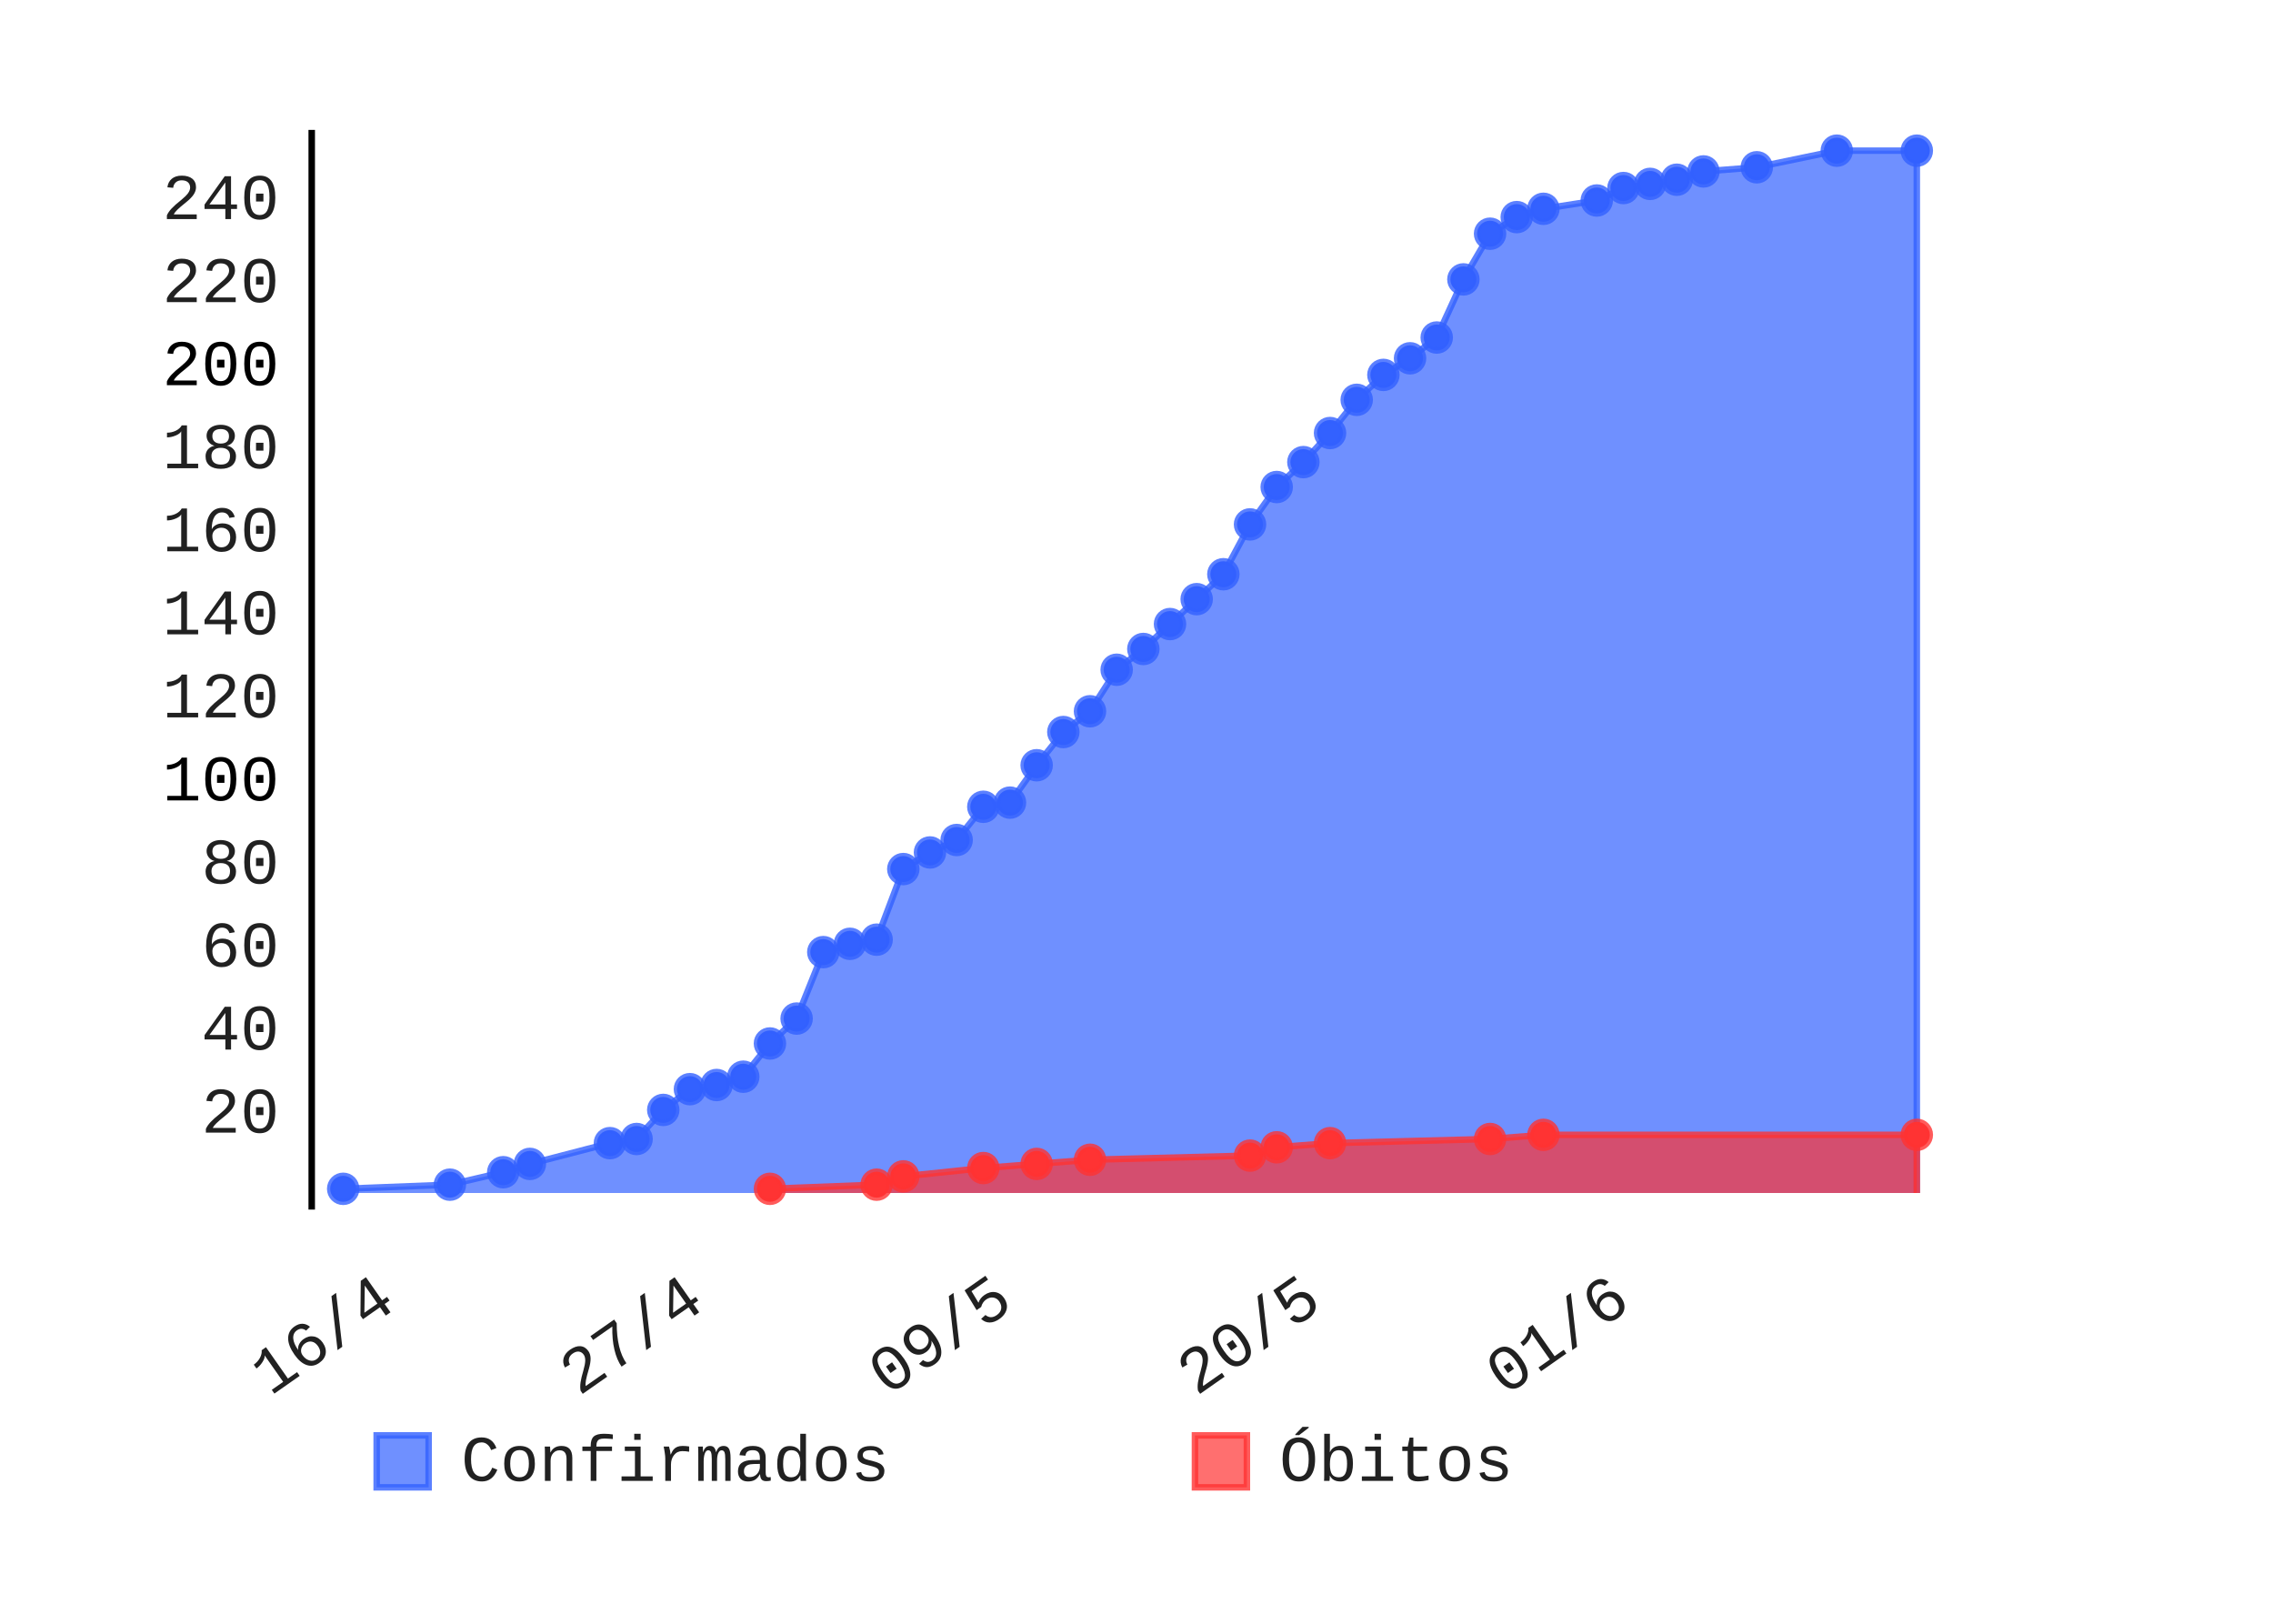
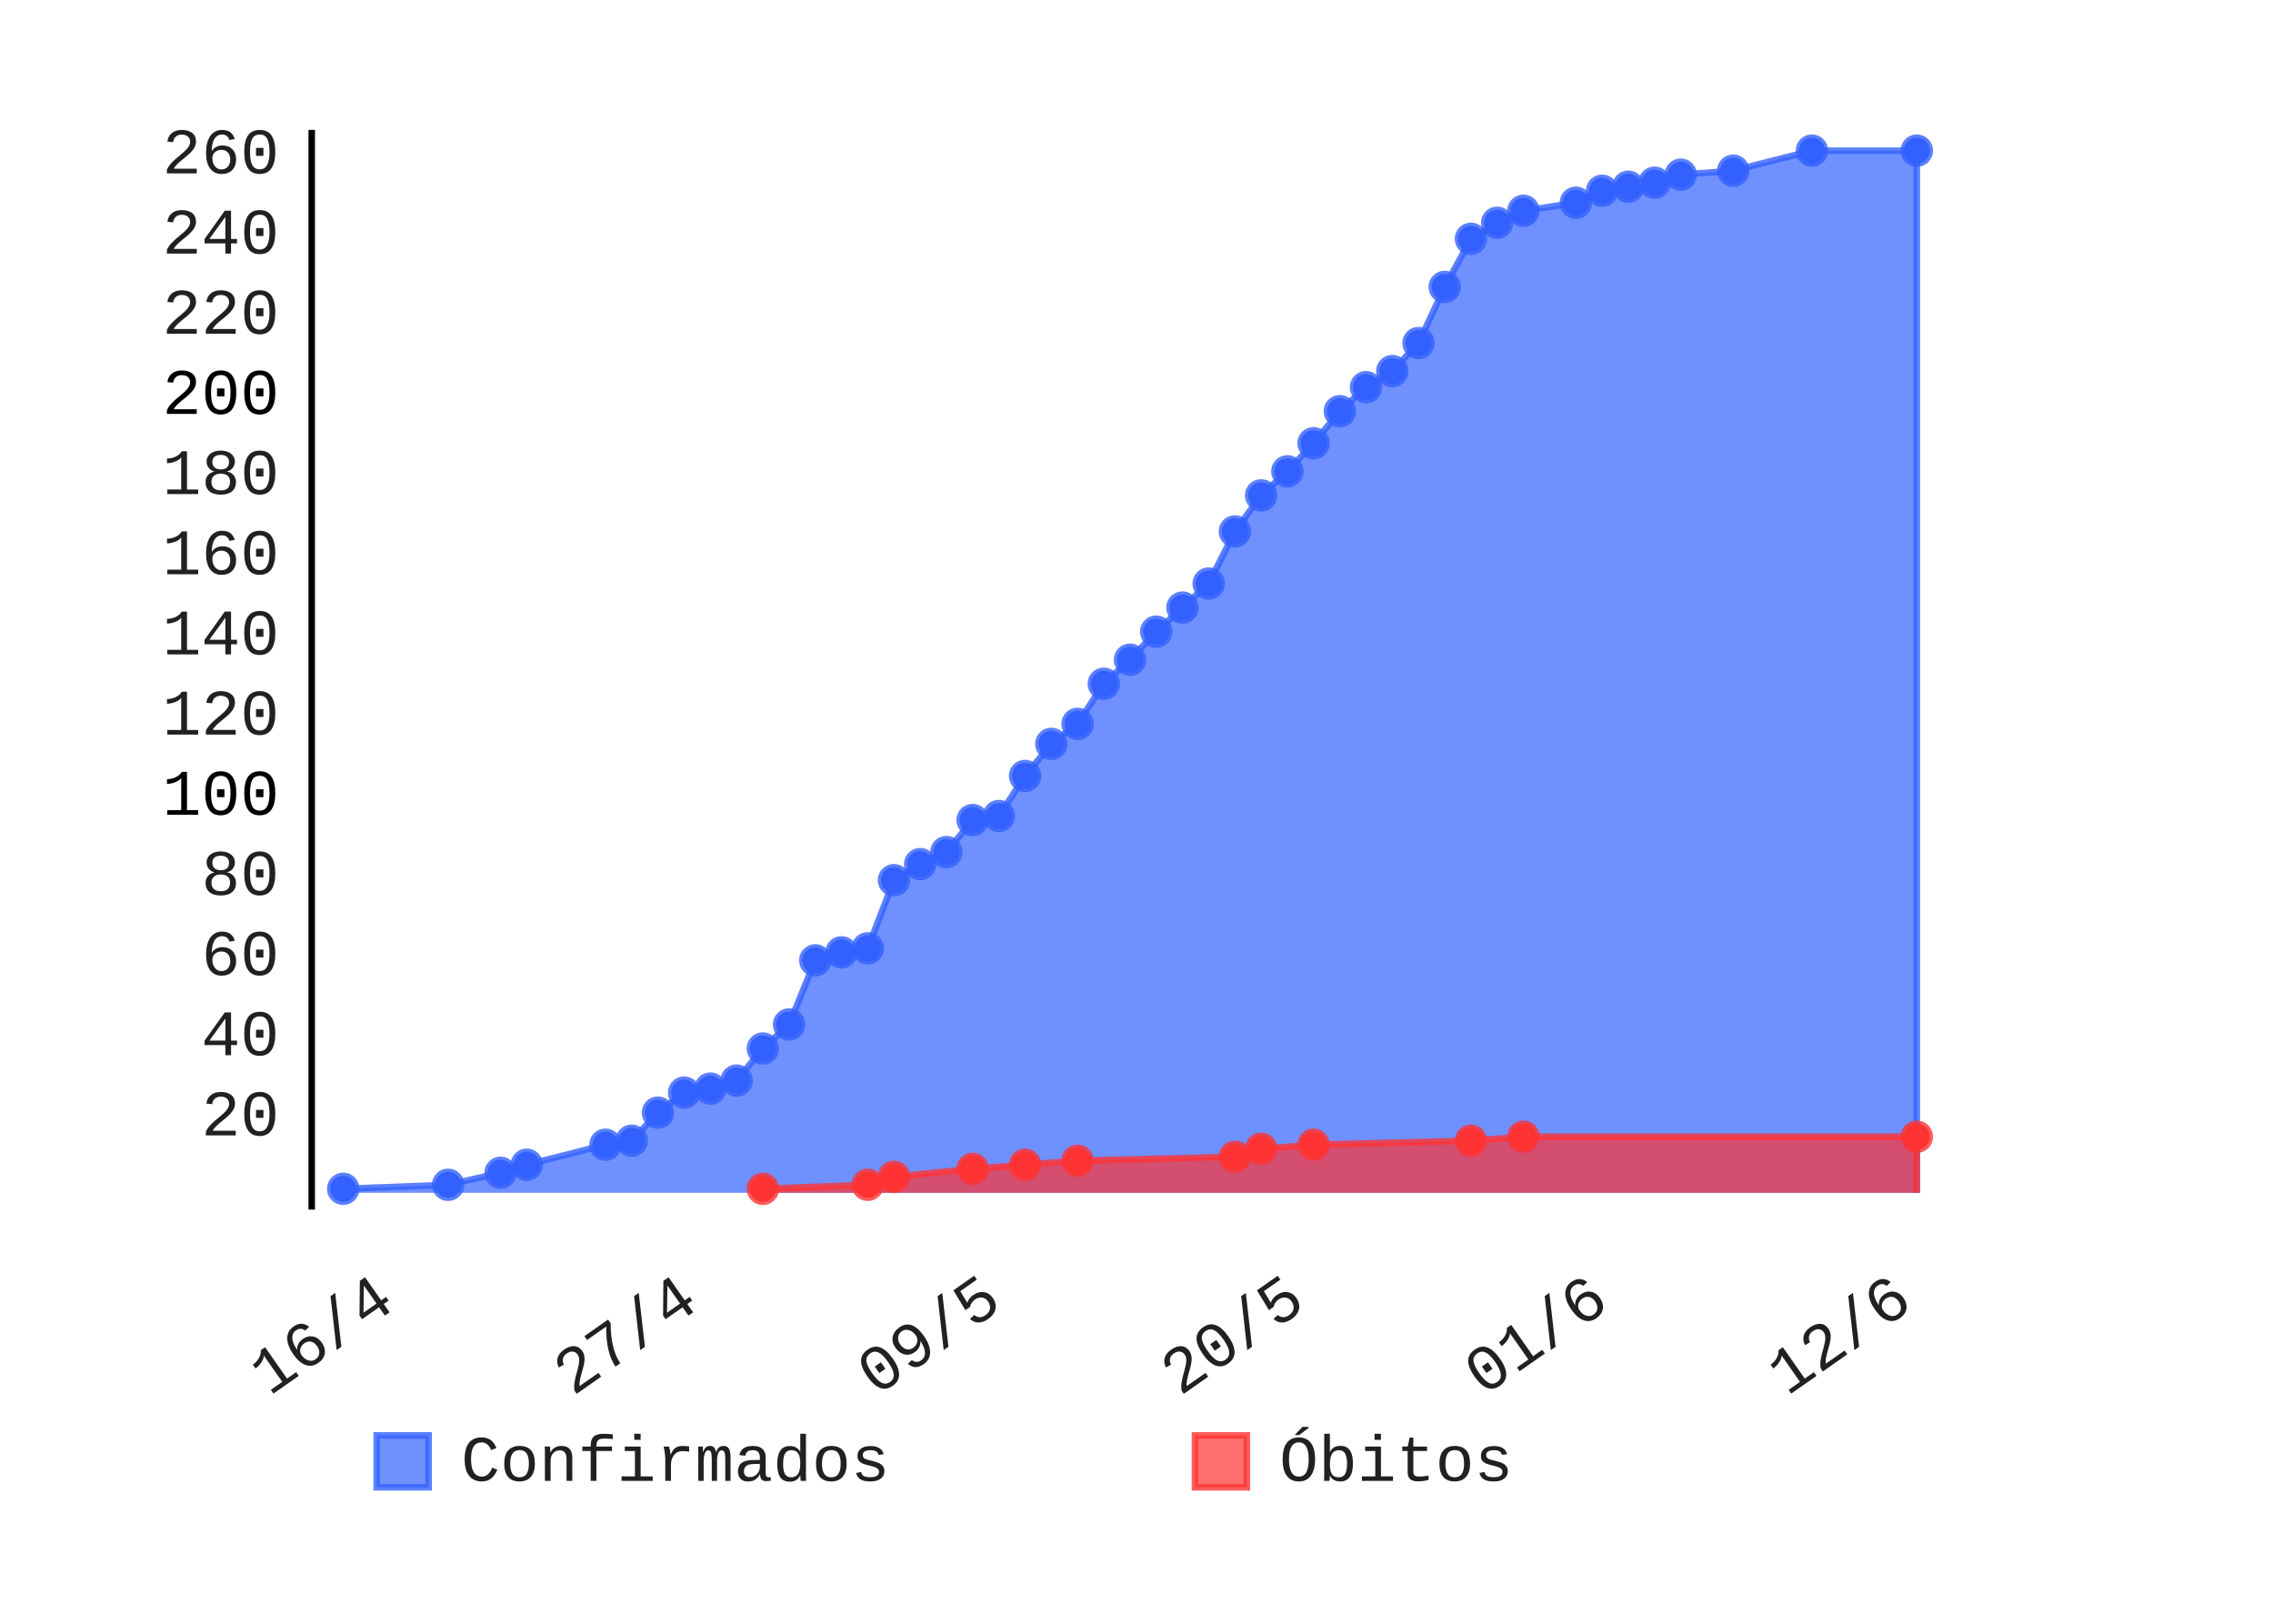
- <svg xmlns="http://www.w3.org/2000/svg" class="pygal-chart" height="250" id="chart-c6793bef-94d3-47ad-933a-4b91aef3223f" viewBox="0 0 350 250" width="350">
+ <svg xmlns="http://www.w3.org/2000/svg" class="pygal-chart" height="250" id="chart-9dd084bb-d5b9-4828-ab7f-82c1cc08b263" viewBox="0 0 350 250" width="350">
  <defs>
-     <style type="text/css">#chart-c6793bef-94d3-47ad-933a-4b91aef3223f{-webkit-user-select:none;-webkit-font-smoothing:antialiased;font-family:Consolas,"Liberation Mono",Menlo,Courier,monospace}#chart-c6793bef-94d3-47ad-933a-4b91aef3223f .title{font-family:Consolas,"Liberation Mono",Menlo,Courier,monospace;font-size:8px}#chart-c6793bef-94d3-47ad-933a-4b91aef3223f .legends .legend text{font-family:Consolas,"Liberation Mono",Menlo,Courier,monospace;font-size:10px}#chart-c6793bef-94d3-47ad-933a-4b91aef3223f .axis text{font-family:Consolas,"Liberation Mono",Menlo,Courier,monospace;font-size:10px}#chart-c6793bef-94d3-47ad-933a-4b91aef3223f .axis text.major{font-family:Consolas,"Liberation Mono",Menlo,Courier,monospace;font-size:10px}#chart-c6793bef-94d3-47ad-933a-4b91aef3223f .text-overlay text.value{font-family:Consolas,"Liberation Mono",Menlo,Courier,monospace;font-size:16px}#chart-c6793bef-94d3-47ad-933a-4b91aef3223f .text-overlay text.label{font-family:Consolas,"Liberation Mono",Menlo,Courier,monospace;font-size:10px}#chart-c6793bef-94d3-47ad-933a-4b91aef3223f .tooltip{font-family:Consolas,"Liberation Mono",Menlo,Courier,monospace;font-size:12px}#chart-c6793bef-94d3-47ad-933a-4b91aef3223f text.no_data{font-family:Consolas,"Liberation Mono",Menlo,Courier,monospace;font-size:64px}
- #chart-c6793bef-94d3-47ad-933a-4b91aef3223f{background-color:transparent}#chart-c6793bef-94d3-47ad-933a-4b91aef3223f path,#chart-c6793bef-94d3-47ad-933a-4b91aef3223f line,#chart-c6793bef-94d3-47ad-933a-4b91aef3223f rect,#chart-c6793bef-94d3-47ad-933a-4b91aef3223f circle{-webkit-transition:150ms;-moz-transition:150ms;transition:150ms}#chart-c6793bef-94d3-47ad-933a-4b91aef3223f .graph &gt; .background{fill:transparent}#chart-c6793bef-94d3-47ad-933a-4b91aef3223f .plot &gt; .background{fill:rgba(255,255,255,1)}#chart-c6793bef-94d3-47ad-933a-4b91aef3223f .graph{fill:rgba(0,0,0,.87)}#chart-c6793bef-94d3-47ad-933a-4b91aef3223f text.no_data{fill:rgba(0,0,0,1)}#chart-c6793bef-94d3-47ad-933a-4b91aef3223f .title{fill:rgba(0,0,0,1)}#chart-c6793bef-94d3-47ad-933a-4b91aef3223f .legends .legend text{fill:rgba(0,0,0,.87)}#chart-c6793bef-94d3-47ad-933a-4b91aef3223f .legends .legend:hover text{fill:rgba(0,0,0,1)}#chart-c6793bef-94d3-47ad-933a-4b91aef3223f .axis .line{stroke:rgba(0,0,0,1)}#chart-c6793bef-94d3-47ad-933a-4b91aef3223f .axis .guide.line{stroke:rgba(0,0,0,.54)}#chart-c6793bef-94d3-47ad-933a-4b91aef3223f .axis .major.line{stroke:rgba(0,0,0,.87)}#chart-c6793bef-94d3-47ad-933a-4b91aef3223f .axis text.major{fill:rgba(0,0,0,1)}#chart-c6793bef-94d3-47ad-933a-4b91aef3223f .axis.y .guides:hover .guide.line,#chart-c6793bef-94d3-47ad-933a-4b91aef3223f .line-graph .axis.x .guides:hover .guide.line,#chart-c6793bef-94d3-47ad-933a-4b91aef3223f .stackedline-graph .axis.x .guides:hover .guide.line,#chart-c6793bef-94d3-47ad-933a-4b91aef3223f .xy-graph .axis.x .guides:hover .guide.line{stroke:rgba(0,0,0,1)}#chart-c6793bef-94d3-47ad-933a-4b91aef3223f .axis .guides:hover text{fill:rgba(0,0,0,1)}#chart-c6793bef-94d3-47ad-933a-4b91aef3223f .reactive{fill-opacity:.7;stroke-opacity:.8}#chart-c6793bef-94d3-47ad-933a-4b91aef3223f .ci{stroke:rgba(0,0,0,.87)}#chart-c6793bef-94d3-47ad-933a-4b91aef3223f .reactive.active,#chart-c6793bef-94d3-47ad-933a-4b91aef3223f .active .reactive{fill-opacity:.8;stroke-opacity:.9;stroke-width:4}#chart-c6793bef-94d3-47ad-933a-4b91aef3223f .ci .reactive.active{stroke-width:1.5}#chart-c6793bef-94d3-47ad-933a-4b91aef3223f .series text{fill:rgba(0,0,0,1)}#chart-c6793bef-94d3-47ad-933a-4b91aef3223f .tooltip rect{fill:rgba(255,255,255,1);stroke:rgba(0,0,0,1);-webkit-transition:opacity 150ms;-moz-transition:opacity 150ms;transition:opacity 150ms}#chart-c6793bef-94d3-47ad-933a-4b91aef3223f .tooltip .label{fill:rgba(0,0,0,.87)}#chart-c6793bef-94d3-47ad-933a-4b91aef3223f .tooltip .label{fill:rgba(0,0,0,.87)}#chart-c6793bef-94d3-47ad-933a-4b91aef3223f .tooltip .legend{font-size:.8em;fill:rgba(0,0,0,.54)}#chart-c6793bef-94d3-47ad-933a-4b91aef3223f .tooltip .x_label{font-size:.6em;fill:rgba(0,0,0,1)}#chart-c6793bef-94d3-47ad-933a-4b91aef3223f .tooltip .xlink{font-size:.5em;text-decoration:underline}#chart-c6793bef-94d3-47ad-933a-4b91aef3223f .tooltip .value{font-size:1.5em}#chart-c6793bef-94d3-47ad-933a-4b91aef3223f .bound{font-size:.5em}#chart-c6793bef-94d3-47ad-933a-4b91aef3223f .max-value{font-size:.75em;fill:rgba(0,0,0,.54)}#chart-c6793bef-94d3-47ad-933a-4b91aef3223f .map-element{fill:rgba(255,255,255,1);stroke:rgba(0,0,0,.54) !important}#chart-c6793bef-94d3-47ad-933a-4b91aef3223f .map-element .reactive{fill-opacity:inherit;stroke-opacity:inherit}#chart-c6793bef-94d3-47ad-933a-4b91aef3223f .color-0,#chart-c6793bef-94d3-47ad-933a-4b91aef3223f .color-0 a:visited{stroke:#3361FF;fill:#3361FF}#chart-c6793bef-94d3-47ad-933a-4b91aef3223f .color-1,#chart-c6793bef-94d3-47ad-933a-4b91aef3223f .color-1 a:visited{stroke:#FF3333;fill:#FF3333}#chart-c6793bef-94d3-47ad-933a-4b91aef3223f .text-overlay .color-0 text{fill:black}#chart-c6793bef-94d3-47ad-933a-4b91aef3223f .text-overlay .color-1 text{fill:black}
- #chart-c6793bef-94d3-47ad-933a-4b91aef3223f text.no_data{text-anchor:middle}#chart-c6793bef-94d3-47ad-933a-4b91aef3223f .guide.line{fill:none}#chart-c6793bef-94d3-47ad-933a-4b91aef3223f .centered{text-anchor:middle}#chart-c6793bef-94d3-47ad-933a-4b91aef3223f .title{text-anchor:middle}#chart-c6793bef-94d3-47ad-933a-4b91aef3223f .legends .legend text{fill-opacity:1}#chart-c6793bef-94d3-47ad-933a-4b91aef3223f .axis.x text{text-anchor:middle}#chart-c6793bef-94d3-47ad-933a-4b91aef3223f .axis.x:not(.web) text[transform]{text-anchor:start}#chart-c6793bef-94d3-47ad-933a-4b91aef3223f .axis.x:not(.web) text[transform].backwards{text-anchor:end}#chart-c6793bef-94d3-47ad-933a-4b91aef3223f .axis.y text{text-anchor:end}#chart-c6793bef-94d3-47ad-933a-4b91aef3223f .axis.y text[transform].backwards{text-anchor:start}#chart-c6793bef-94d3-47ad-933a-4b91aef3223f .axis.y2 text{text-anchor:start}#chart-c6793bef-94d3-47ad-933a-4b91aef3223f .axis.y2 text[transform].backwards{text-anchor:end}#chart-c6793bef-94d3-47ad-933a-4b91aef3223f .axis .guide.line{stroke-dasharray:4,4}#chart-c6793bef-94d3-47ad-933a-4b91aef3223f .axis .major.guide.line{stroke-dasharray:6,6}#chart-c6793bef-94d3-47ad-933a-4b91aef3223f .horizontal .axis.y .guide.line,#chart-c6793bef-94d3-47ad-933a-4b91aef3223f .horizontal .axis.y2 .guide.line,#chart-c6793bef-94d3-47ad-933a-4b91aef3223f .vertical .axis.x .guide.line{opacity:0}#chart-c6793bef-94d3-47ad-933a-4b91aef3223f .horizontal .axis.always_show .guide.line,#chart-c6793bef-94d3-47ad-933a-4b91aef3223f .vertical .axis.always_show .guide.line{opacity:1 !important}#chart-c6793bef-94d3-47ad-933a-4b91aef3223f .axis.y .guides:hover .guide.line,#chart-c6793bef-94d3-47ad-933a-4b91aef3223f .axis.y2 .guides:hover .guide.line,#chart-c6793bef-94d3-47ad-933a-4b91aef3223f .axis.x .guides:hover .guide.line{opacity:1}#chart-c6793bef-94d3-47ad-933a-4b91aef3223f .axis .guides:hover text{opacity:1}#chart-c6793bef-94d3-47ad-933a-4b91aef3223f .nofill{fill:none}#chart-c6793bef-94d3-47ad-933a-4b91aef3223f .subtle-fill{fill-opacity:.2}#chart-c6793bef-94d3-47ad-933a-4b91aef3223f .dot{stroke-width:1px;fill-opacity:1}#chart-c6793bef-94d3-47ad-933a-4b91aef3223f .dot.active{stroke-width:5px}#chart-c6793bef-94d3-47ad-933a-4b91aef3223f .dot.negative{fill:transparent}#chart-c6793bef-94d3-47ad-933a-4b91aef3223f text,#chart-c6793bef-94d3-47ad-933a-4b91aef3223f tspan{stroke:none !important}#chart-c6793bef-94d3-47ad-933a-4b91aef3223f .series text.active{opacity:1}#chart-c6793bef-94d3-47ad-933a-4b91aef3223f .tooltip rect{fill-opacity:.95;stroke-width:.5}#chart-c6793bef-94d3-47ad-933a-4b91aef3223f .tooltip text{fill-opacity:1}#chart-c6793bef-94d3-47ad-933a-4b91aef3223f .showable{visibility:hidden}#chart-c6793bef-94d3-47ad-933a-4b91aef3223f .showable.shown{visibility:visible}#chart-c6793bef-94d3-47ad-933a-4b91aef3223f .gauge-background{fill:rgba(229,229,229,1);stroke:none}#chart-c6793bef-94d3-47ad-933a-4b91aef3223f .bg-lines{stroke:transparent;stroke-width:2px}</style>
+     <style type="text/css">#chart-9dd084bb-d5b9-4828-ab7f-82c1cc08b263{-webkit-user-select:none;-webkit-font-smoothing:antialiased;font-family:Consolas,"Liberation Mono",Menlo,Courier,monospace}#chart-9dd084bb-d5b9-4828-ab7f-82c1cc08b263 .title{font-family:Consolas,"Liberation Mono",Menlo,Courier,monospace;font-size:8px}#chart-9dd084bb-d5b9-4828-ab7f-82c1cc08b263 .legends .legend text{font-family:Consolas,"Liberation Mono",Menlo,Courier,monospace;font-size:10px}#chart-9dd084bb-d5b9-4828-ab7f-82c1cc08b263 .axis text{font-family:Consolas,"Liberation Mono",Menlo,Courier,monospace;font-size:10px}#chart-9dd084bb-d5b9-4828-ab7f-82c1cc08b263 .axis text.major{font-family:Consolas,"Liberation Mono",Menlo,Courier,monospace;font-size:10px}#chart-9dd084bb-d5b9-4828-ab7f-82c1cc08b263 .text-overlay text.value{font-family:Consolas,"Liberation Mono",Menlo,Courier,monospace;font-size:16px}#chart-9dd084bb-d5b9-4828-ab7f-82c1cc08b263 .text-overlay text.label{font-family:Consolas,"Liberation Mono",Menlo,Courier,monospace;font-size:10px}#chart-9dd084bb-d5b9-4828-ab7f-82c1cc08b263 .tooltip{font-family:Consolas,"Liberation Mono",Menlo,Courier,monospace;font-size:12px}#chart-9dd084bb-d5b9-4828-ab7f-82c1cc08b263 text.no_data{font-family:Consolas,"Liberation Mono",Menlo,Courier,monospace;font-size:64px}
+ #chart-9dd084bb-d5b9-4828-ab7f-82c1cc08b263{background-color:transparent}#chart-9dd084bb-d5b9-4828-ab7f-82c1cc08b263 path,#chart-9dd084bb-d5b9-4828-ab7f-82c1cc08b263 line,#chart-9dd084bb-d5b9-4828-ab7f-82c1cc08b263 rect,#chart-9dd084bb-d5b9-4828-ab7f-82c1cc08b263 circle{-webkit-transition:150ms;-moz-transition:150ms;transition:150ms}#chart-9dd084bb-d5b9-4828-ab7f-82c1cc08b263 .graph &gt; .background{fill:transparent}#chart-9dd084bb-d5b9-4828-ab7f-82c1cc08b263 .plot &gt; .background{fill:rgba(255,255,255,1)}#chart-9dd084bb-d5b9-4828-ab7f-82c1cc08b263 .graph{fill:rgba(0,0,0,.87)}#chart-9dd084bb-d5b9-4828-ab7f-82c1cc08b263 text.no_data{fill:rgba(0,0,0,1)}#chart-9dd084bb-d5b9-4828-ab7f-82c1cc08b263 .title{fill:rgba(0,0,0,1)}#chart-9dd084bb-d5b9-4828-ab7f-82c1cc08b263 .legends .legend text{fill:rgba(0,0,0,.87)}#chart-9dd084bb-d5b9-4828-ab7f-82c1cc08b263 .legends .legend:hover text{fill:rgba(0,0,0,1)}#chart-9dd084bb-d5b9-4828-ab7f-82c1cc08b263 .axis .line{stroke:rgba(0,0,0,1)}#chart-9dd084bb-d5b9-4828-ab7f-82c1cc08b263 .axis .guide.line{stroke:rgba(0,0,0,.54)}#chart-9dd084bb-d5b9-4828-ab7f-82c1cc08b263 .axis .major.line{stroke:rgba(0,0,0,.87)}#chart-9dd084bb-d5b9-4828-ab7f-82c1cc08b263 .axis text.major{fill:rgba(0,0,0,1)}#chart-9dd084bb-d5b9-4828-ab7f-82c1cc08b263 .axis.y .guides:hover .guide.line,#chart-9dd084bb-d5b9-4828-ab7f-82c1cc08b263 .line-graph .axis.x .guides:hover .guide.line,#chart-9dd084bb-d5b9-4828-ab7f-82c1cc08b263 .stackedline-graph .axis.x .guides:hover .guide.line,#chart-9dd084bb-d5b9-4828-ab7f-82c1cc08b263 .xy-graph .axis.x .guides:hover .guide.line{stroke:rgba(0,0,0,1)}#chart-9dd084bb-d5b9-4828-ab7f-82c1cc08b263 .axis .guides:hover text{fill:rgba(0,0,0,1)}#chart-9dd084bb-d5b9-4828-ab7f-82c1cc08b263 .reactive{fill-opacity:.7;stroke-opacity:.8}#chart-9dd084bb-d5b9-4828-ab7f-82c1cc08b263 .ci{stroke:rgba(0,0,0,.87)}#chart-9dd084bb-d5b9-4828-ab7f-82c1cc08b263 .reactive.active,#chart-9dd084bb-d5b9-4828-ab7f-82c1cc08b263 .active .reactive{fill-opacity:.8;stroke-opacity:.9;stroke-width:4}#chart-9dd084bb-d5b9-4828-ab7f-82c1cc08b263 .ci .reactive.active{stroke-width:1.5}#chart-9dd084bb-d5b9-4828-ab7f-82c1cc08b263 .series text{fill:rgba(0,0,0,1)}#chart-9dd084bb-d5b9-4828-ab7f-82c1cc08b263 .tooltip rect{fill:rgba(255,255,255,1);stroke:rgba(0,0,0,1);-webkit-transition:opacity 150ms;-moz-transition:opacity 150ms;transition:opacity 150ms}#chart-9dd084bb-d5b9-4828-ab7f-82c1cc08b263 .tooltip .label{fill:rgba(0,0,0,.87)}#chart-9dd084bb-d5b9-4828-ab7f-82c1cc08b263 .tooltip .label{fill:rgba(0,0,0,.87)}#chart-9dd084bb-d5b9-4828-ab7f-82c1cc08b263 .tooltip .legend{font-size:.8em;fill:rgba(0,0,0,.54)}#chart-9dd084bb-d5b9-4828-ab7f-82c1cc08b263 .tooltip .x_label{font-size:.6em;fill:rgba(0,0,0,1)}#chart-9dd084bb-d5b9-4828-ab7f-82c1cc08b263 .tooltip .xlink{font-size:.5em;text-decoration:underline}#chart-9dd084bb-d5b9-4828-ab7f-82c1cc08b263 .tooltip .value{font-size:1.5em}#chart-9dd084bb-d5b9-4828-ab7f-82c1cc08b263 .bound{font-size:.5em}#chart-9dd084bb-d5b9-4828-ab7f-82c1cc08b263 .max-value{font-size:.75em;fill:rgba(0,0,0,.54)}#chart-9dd084bb-d5b9-4828-ab7f-82c1cc08b263 .map-element{fill:rgba(255,255,255,1);stroke:rgba(0,0,0,.54) !important}#chart-9dd084bb-d5b9-4828-ab7f-82c1cc08b263 .map-element .reactive{fill-opacity:inherit;stroke-opacity:inherit}#chart-9dd084bb-d5b9-4828-ab7f-82c1cc08b263 .color-0,#chart-9dd084bb-d5b9-4828-ab7f-82c1cc08b263 .color-0 a:visited{stroke:#3361FF;fill:#3361FF}#chart-9dd084bb-d5b9-4828-ab7f-82c1cc08b263 .color-1,#chart-9dd084bb-d5b9-4828-ab7f-82c1cc08b263 .color-1 a:visited{stroke:#FF3333;fill:#FF3333}#chart-9dd084bb-d5b9-4828-ab7f-82c1cc08b263 .text-overlay .color-0 text{fill:black}#chart-9dd084bb-d5b9-4828-ab7f-82c1cc08b263 .text-overlay .color-1 text{fill:black}
+ #chart-9dd084bb-d5b9-4828-ab7f-82c1cc08b263 text.no_data{text-anchor:middle}#chart-9dd084bb-d5b9-4828-ab7f-82c1cc08b263 .guide.line{fill:none}#chart-9dd084bb-d5b9-4828-ab7f-82c1cc08b263 .centered{text-anchor:middle}#chart-9dd084bb-d5b9-4828-ab7f-82c1cc08b263 .title{text-anchor:middle}#chart-9dd084bb-d5b9-4828-ab7f-82c1cc08b263 .legends .legend text{fill-opacity:1}#chart-9dd084bb-d5b9-4828-ab7f-82c1cc08b263 .axis.x text{text-anchor:middle}#chart-9dd084bb-d5b9-4828-ab7f-82c1cc08b263 .axis.x:not(.web) text[transform]{text-anchor:start}#chart-9dd084bb-d5b9-4828-ab7f-82c1cc08b263 .axis.x:not(.web) text[transform].backwards{text-anchor:end}#chart-9dd084bb-d5b9-4828-ab7f-82c1cc08b263 .axis.y text{text-anchor:end}#chart-9dd084bb-d5b9-4828-ab7f-82c1cc08b263 .axis.y text[transform].backwards{text-anchor:start}#chart-9dd084bb-d5b9-4828-ab7f-82c1cc08b263 .axis.y2 text{text-anchor:start}#chart-9dd084bb-d5b9-4828-ab7f-82c1cc08b263 .axis.y2 text[transform].backwards{text-anchor:end}#chart-9dd084bb-d5b9-4828-ab7f-82c1cc08b263 .axis .guide.line{stroke-dasharray:4,4}#chart-9dd084bb-d5b9-4828-ab7f-82c1cc08b263 .axis .major.guide.line{stroke-dasharray:6,6}#chart-9dd084bb-d5b9-4828-ab7f-82c1cc08b263 .horizontal .axis.y .guide.line,#chart-9dd084bb-d5b9-4828-ab7f-82c1cc08b263 .horizontal .axis.y2 .guide.line,#chart-9dd084bb-d5b9-4828-ab7f-82c1cc08b263 .vertical .axis.x .guide.line{opacity:0}#chart-9dd084bb-d5b9-4828-ab7f-82c1cc08b263 .horizontal .axis.always_show .guide.line,#chart-9dd084bb-d5b9-4828-ab7f-82c1cc08b263 .vertical .axis.always_show .guide.line{opacity:1 !important}#chart-9dd084bb-d5b9-4828-ab7f-82c1cc08b263 .axis.y .guides:hover .guide.line,#chart-9dd084bb-d5b9-4828-ab7f-82c1cc08b263 .axis.y2 .guides:hover .guide.line,#chart-9dd084bb-d5b9-4828-ab7f-82c1cc08b263 .axis.x .guides:hover .guide.line{opacity:1}#chart-9dd084bb-d5b9-4828-ab7f-82c1cc08b263 .axis .guides:hover text{opacity:1}#chart-9dd084bb-d5b9-4828-ab7f-82c1cc08b263 .nofill{fill:none}#chart-9dd084bb-d5b9-4828-ab7f-82c1cc08b263 .subtle-fill{fill-opacity:.2}#chart-9dd084bb-d5b9-4828-ab7f-82c1cc08b263 .dot{stroke-width:1px;fill-opacity:1}#chart-9dd084bb-d5b9-4828-ab7f-82c1cc08b263 .dot.active{stroke-width:5px}#chart-9dd084bb-d5b9-4828-ab7f-82c1cc08b263 .dot.negative{fill:transparent}#chart-9dd084bb-d5b9-4828-ab7f-82c1cc08b263 text,#chart-9dd084bb-d5b9-4828-ab7f-82c1cc08b263 tspan{stroke:none !important}#chart-9dd084bb-d5b9-4828-ab7f-82c1cc08b263 .series text.active{opacity:1}#chart-9dd084bb-d5b9-4828-ab7f-82c1cc08b263 .tooltip rect{fill-opacity:.95;stroke-width:.5}#chart-9dd084bb-d5b9-4828-ab7f-82c1cc08b263 .tooltip text{fill-opacity:1}#chart-9dd084bb-d5b9-4828-ab7f-82c1cc08b263 .showable{visibility:hidden}#chart-9dd084bb-d5b9-4828-ab7f-82c1cc08b263 .showable.shown{visibility:visible}#chart-9dd084bb-d5b9-4828-ab7f-82c1cc08b263 .gauge-background{fill:rgba(229,229,229,1);stroke:none}#chart-9dd084bb-d5b9-4828-ab7f-82c1cc08b263 .bg-lines{stroke:transparent;stroke-width:2px}</style>
  </defs>
  <g class="graph datetimeline-graph vertical">
    <rect class="background" height="250" width="350" x="0" y="0" />
    <g class="plot" transform="translate(48, 20)">
      <rect class="background" height="166.234" width="252.0" x="0" y="0" />
      <g class="axis y">
        <g class="guides">
-           <text class="" x="-5" y="154.389">20</text>
-         </g>
-         <g class="guides">
-           <text class="" x="-5" y="141.602">40</text>
-         </g>
-         <g class="guides">
-           <text class="" x="-5" y="128.815">60</text>
-         </g>
-         <g class="guides">
-           <text class="" x="-5" y="116.028">80</text>
-         </g>
-         <g class="guides">
-           <text class="major" x="-5" y="103.24">100</text>
-         </g>
-         <g class="guides">
-           <text class="" x="-5" y="90.453">120</text>
-         </g>
-         <g class="guides">
-           <text class="" x="-5" y="77.666">140</text>
-         </g>
-         <g class="guides">
-           <text class="" x="-5" y="64.879">160</text>
-         </g>
-         <g class="guides">
-           <text class="" x="-5" y="52.092">180</text>
-         </g>
-         <g class="guides">
-           <text class="major" x="-5" y="39.304">200</text>
-         </g>
-         <g class="guides">
-           <text class="" x="-5" y="26.517">220</text>
-         </g>
-         <g class="guides">
-           <text class="" x="-5" y="13.73">240</text>
+           <text class="" x="-5" y="154.812">20</text>
+         </g>
+         <g class="guides">
+           <text class="" x="-5" y="142.469">40</text>
+         </g>
+         <g class="guides">
+           <text class="" x="-5" y="130.126">60</text>
+         </g>
+         <g class="guides">
+           <text class="" x="-5" y="117.783">80</text>
+         </g>
+         <g class="guides">
+           <text class="major" x="-5" y="105.44">100</text>
+         </g>
+         <g class="guides">
+           <text class="" x="-5" y="93.097">120</text>
+         </g>
+         <g class="guides">
+           <text class="" x="-5" y="80.754">140</text>
+         </g>
+         <g class="guides">
+           <text class="" x="-5" y="68.411">160</text>
+         </g>
+         <g class="guides">
+           <text class="" x="-5" y="56.068">180</text>
+         </g>
+         <g class="guides">
+           <text class="major" x="-5" y="43.726">200</text>
+         </g>
+         <g class="guides">
+           <text class="" x="-5" y="31.383">220</text>
+         </g>
+         <g class="guides">
+           <text class="" x="-5" y="19.04">240</text>
+         </g>
+         <g class="guides">
+           <text class="" x="-5" y="6.697">260</text>
        </g>
      </g>
      <g class="axis x">
        <path class="line" d="M0 0 v166.234" />
        <g class="guides">
-           <path class="guide line" d="M13.288 0 v166.234" />
-           <text class="backwards" transform="rotate(325 13.28814 181.2342)" x="13.288" y="181.234">16/4</text>
-         </g>
-         <g class="guides">
-           <path class="guide line" d="M60.822 0 v166.234" />
-           <text class="backwards" transform="rotate(325 60.82182 181.2342)" x="60.822" y="181.234">27/4</text>
-         </g>
-         <g class="guides">
-           <path class="guide line" d="M108.355 0 v166.234" />
-           <text class="backwards" transform="rotate(325 108.3555 181.2342)" x="108.355" y="181.234">09/5</text>
-         </g>
-         <g class="guides">
-           <path class="guide line" d="M155.889 0 v166.234" />
-           <text class="backwards" transform="rotate(325 155.8892 181.2342)" x="155.889" y="181.234">20/5</text>
-         </g>
-         <g class="guides">
-           <path class="guide line" d="M203.423 0 v166.234" />
-           <text class="backwards" transform="rotate(325 203.4229 181.2342)" x="203.423" y="181.234">01/6</text>
+           <path class="guide line" d="M13.147 0 v166.234" />
+           <text class="backwards" transform="rotate(325 13.14744 181.2342)" x="13.147" y="181.234">16/4</text>
+         </g>
+         <g class="guides">
+           <path class="guide line" d="M59.889 0 v166.234" />
+           <text class="backwards" transform="rotate(325 59.88889 181.2342)" x="59.889" y="181.234">27/4</text>
+         </g>
+         <g class="guides">
+           <path class="guide line" d="M106.63 0 v166.234" />
+           <text class="backwards" transform="rotate(325 106.6303 181.2342)" x="106.63" y="181.234">09/5</text>
+         </g>
+         <g class="guides">
+           <path class="guide line" d="M153.372 0 v166.234" />
+           <text class="backwards" transform="rotate(325 153.3718 181.2342)" x="153.372" y="181.234">20/5</text>
+         </g>
+         <g class="guides">
+           <path class="guide line" d="M200.113 0 v166.234" />
+           <text class="backwards" transform="rotate(325 200.1132 181.2342)" x="200.113" y="181.234">01/6</text>
+         </g>
+         <g class="guides">
+           <path class="guide line" d="M246.855 0 v166.234" />
+           <text class="backwards" transform="rotate(325 246.8547 181.2342)" x="246.855" y="181.234">12/6</text>
        </g>
      </g>
      <g class="series serie-0 color-0">
-         <path class="line reactive" d="M4.846 163.677 L4.846 163.037 21.274 162.398 29.488 160.48 33.595 159.201 45.915 156.004 50.022 155.365 54.129 150.889 58.236 147.693 62.343 147.053 66.45 145.775 70.557 140.66 74.664 136.824 78.771 126.594 82.877 125.315 86.984 124.676 91.091 113.806 95.198 111.249 99.305 109.331 103.412 104.216 107.519 103.577 111.626 97.822 115.733 92.708 119.84 89.511 123.947 83.117 128.053 79.92 132.16 76.084 136.267 72.248 140.374 68.412 144.481 60.739 148.588 54.985 152.695 51.149 156.802 46.673 160.909 41.559 165.016 37.722 169.123 35.165 173.229 31.968 177.336 23.017 181.443 15.984 185.55 13.427 189.657 12.148 197.871 10.869 201.978 8.951 206.085 8.312 210.192 7.672 214.299 6.394 222.512 5.754 234.833 3.197 247.154 3.197 247.154 163.677" />
+         <path class="line reactive" d="M4.846 163.655 L4.846 163.037 21 162.42 29.077 160.569 33.115 159.334 45.231 156.249 49.269 155.632 53.308 151.312 57.346 148.226 61.385 147.609 65.423 146.374 69.462 141.437 73.5 137.734 77.538 127.86 81.577 126.626 85.615 126.009 89.654 115.517 93.692 113.049 97.731 111.197 101.769 106.26 105.808 105.643 109.846 99.471 113.885 94.534 117.923 91.449 121.962 85.277 126 81.574 130.038 77.254 134.077 73.551 138.115 69.848 142.154 61.826 146.192 56.271 150.231 52.568 154.269 48.248 158.308 43.311 162.346 39.608 166.385 37.14 170.423 32.82 174.462 24.18 178.5 16.774 182.538 14.305 186.577 12.454 194.654 11.22 198.692 9.368 202.731 8.751 206.769 8.134 210.808 6.9 218.885 6.283 231 3.197 247.154 3.197 247.154 163.655" />
      </g>
      <g class="series serie-1 color-1">
-         <path class="line reactive" d="M70.557 163.677 L70.557 163.037 86.984 162.398 91.091 161.119 103.412 159.841 111.626 159.201 119.84 158.562 144.481 157.922 148.588 156.644 156.802 156.004 181.443 155.365 189.657 154.726 247.154 154.726 247.154 163.677" />
+         <path class="line reactive" d="M69.462 163.655 L69.462 163.037 85.615 162.42 89.654 161.186 101.769 159.952 109.846 159.334 117.923 158.717 142.154 158.1 146.192 156.866 154.269 156.249 178.5 155.632 186.577 155.014 247.154 155.014 247.154 163.655" />
      </g>
    </g>
    <g class="titles" />
    <g class="plot overlay" transform="translate(48, 20)">
      <g class="series serie-0 color-0">
        <g class="dots">
          <circle class="dot reactive tooltip-trigger" cx="4.846" cy="163.037" r="2" />
        </g>
        <g class="dots">
-           <circle class="dot reactive tooltip-trigger" cx="21.274" cy="162.398" r="2" />
-         </g>
-         <g class="dots">
-           <circle class="dot reactive tooltip-trigger" cx="29.488" cy="160.48" r="2" />
-         </g>
-         <g class="dots">
-           <circle class="dot reactive tooltip-trigger" cx="33.595" cy="159.201" r="2" />
-         </g>
-         <g class="dots">
-           <circle class="dot reactive tooltip-trigger" cx="45.915" cy="156.004" r="2" />
-         </g>
-         <g class="dots">
-           <circle class="dot reactive tooltip-trigger" cx="50.022" cy="155.365" r="2" />
-         </g>
-         <g class="dots">
-           <circle class="dot reactive tooltip-trigger" cx="54.129" cy="150.889" r="2" />
-         </g>
-         <g class="dots">
-           <circle class="dot reactive tooltip-trigger" cx="58.236" cy="147.693" r="2" />
-         </g>
-         <g class="dots">
-           <circle class="dot reactive tooltip-trigger" cx="62.343" cy="147.053" r="2" />
-         </g>
-         <g class="dots">
-           <circle class="dot reactive tooltip-trigger" cx="66.45" cy="145.775" r="2" />
-         </g>
-         <g class="dots">
-           <circle class="dot reactive tooltip-trigger" cx="70.557" cy="140.66" r="2" />
-         </g>
-         <g class="dots">
-           <circle class="dot reactive tooltip-trigger" cx="74.664" cy="136.824" r="2" />
-         </g>
-         <g class="dots">
-           <circle class="dot reactive tooltip-trigger" cx="78.771" cy="126.594" r="2" />
-         </g>
-         <g class="dots">
-           <circle class="dot reactive tooltip-trigger" cx="82.877" cy="125.315" r="2" />
-         </g>
-         <g class="dots">
-           <circle class="dot reactive tooltip-trigger" cx="86.984" cy="124.676" r="2" />
-         </g>
-         <g class="dots">
-           <circle class="dot reactive tooltip-trigger" cx="91.091" cy="113.806" r="2" />
-         </g>
-         <g class="dots">
-           <circle class="dot reactive tooltip-trigger" cx="95.198" cy="111.249" r="2" />
-         </g>
-         <g class="dots">
-           <circle class="dot reactive tooltip-trigger" cx="99.305" cy="109.331" r="2" />
-         </g>
-         <g class="dots">
-           <circle class="dot reactive tooltip-trigger" cx="103.412" cy="104.216" r="2" />
-         </g>
-         <g class="dots">
-           <circle class="dot reactive tooltip-trigger" cx="107.519" cy="103.577" r="2" />
-         </g>
-         <g class="dots">
-           <circle class="dot reactive tooltip-trigger" cx="111.626" cy="97.822" r="2" />
-         </g>
-         <g class="dots">
-           <circle class="dot reactive tooltip-trigger" cx="115.733" cy="92.708" r="2" />
-         </g>
-         <g class="dots">
-           <circle class="dot reactive tooltip-trigger" cx="119.84" cy="89.511" r="2" />
-         </g>
-         <g class="dots">
-           <circle class="dot reactive tooltip-trigger" cx="123.947" cy="83.117" r="2" />
-         </g>
-         <g class="dots">
-           <circle class="dot reactive tooltip-trigger" cx="128.053" cy="79.92" r="2" />
-         </g>
-         <g class="dots">
-           <circle class="dot reactive tooltip-trigger" cx="132.16" cy="76.084" r="2" />
-         </g>
-         <g class="dots">
-           <circle class="dot reactive tooltip-trigger" cx="136.267" cy="72.248" r="2" />
-         </g>
-         <g class="dots">
-           <circle class="dot reactive tooltip-trigger" cx="140.374" cy="68.412" r="2" />
-         </g>
-         <g class="dots">
-           <circle class="dot reactive tooltip-trigger" cx="144.481" cy="60.739" r="2" />
-         </g>
-         <g class="dots">
-           <circle class="dot reactive tooltip-trigger" cx="148.588" cy="54.985" r="2" />
-         </g>
-         <g class="dots">
-           <circle class="dot reactive tooltip-trigger" cx="152.695" cy="51.149" r="2" />
-         </g>
-         <g class="dots">
-           <circle class="dot reactive tooltip-trigger" cx="156.802" cy="46.673" r="2" />
-         </g>
-         <g class="dots">
-           <circle class="dot reactive tooltip-trigger" cx="160.909" cy="41.559" r="2" />
-         </g>
-         <g class="dots">
-           <circle class="dot reactive tooltip-trigger" cx="165.016" cy="37.722" r="2" />
-         </g>
-         <g class="dots">
-           <circle class="dot reactive tooltip-trigger" cx="169.123" cy="35.165" r="2" />
-         </g>
-         <g class="dots">
-           <circle class="dot reactive tooltip-trigger" cx="173.229" cy="31.968" r="2" />
-         </g>
-         <g class="dots">
-           <circle class="dot reactive tooltip-trigger" cx="177.336" cy="23.017" r="2" />
-         </g>
-         <g class="dots">
-           <circle class="dot reactive tooltip-trigger" cx="181.443" cy="15.984" r="2" />
-         </g>
-         <g class="dots">
-           <circle class="dot reactive tooltip-trigger" cx="185.55" cy="13.427" r="2" />
-         </g>
-         <g class="dots">
-           <circle class="dot reactive tooltip-trigger" cx="189.657" cy="12.148" r="2" />
-         </g>
-         <g class="dots">
-           <circle class="dot reactive tooltip-trigger" cx="197.871" cy="10.869" r="2" />
-         </g>
-         <g class="dots">
-           <circle class="dot reactive tooltip-trigger" cx="201.978" cy="8.951" r="2" />
-         </g>
-         <g class="dots">
-           <circle class="dot reactive tooltip-trigger" cx="206.085" cy="8.312" r="2" />
-         </g>
-         <g class="dots">
-           <circle class="dot reactive tooltip-trigger" cx="210.192" cy="7.672" r="2" />
-         </g>
-         <g class="dots">
-           <circle class="dot reactive tooltip-trigger" cx="214.299" cy="6.394" r="2" />
-         </g>
-         <g class="dots">
-           <circle class="dot reactive tooltip-trigger" cx="222.512" cy="5.754" r="2" />
-         </g>
-         <g class="dots">
-           <circle class="dot reactive tooltip-trigger" cx="234.833" cy="3.197" r="2" />
+           <circle class="dot reactive tooltip-trigger" cx="21.0" cy="162.42" r="2" />
+         </g>
+         <g class="dots">
+           <circle class="dot reactive tooltip-trigger" cx="29.077" cy="160.569" r="2" />
+         </g>
+         <g class="dots">
+           <circle class="dot reactive tooltip-trigger" cx="33.115" cy="159.334" r="2" />
+         </g>
+         <g class="dots">
+           <circle class="dot reactive tooltip-trigger" cx="45.231" cy="156.249" r="2" />
+         </g>
+         <g class="dots">
+           <circle class="dot reactive tooltip-trigger" cx="49.269" cy="155.632" r="2" />
+         </g>
+         <g class="dots">
+           <circle class="dot reactive tooltip-trigger" cx="53.308" cy="151.312" r="2" />
+         </g>
+         <g class="dots">
+           <circle class="dot reactive tooltip-trigger" cx="57.346" cy="148.226" r="2" />
+         </g>
+         <g class="dots">
+           <circle class="dot reactive tooltip-trigger" cx="61.385" cy="147.609" r="2" />
+         </g>
+         <g class="dots">
+           <circle class="dot reactive tooltip-trigger" cx="65.423" cy="146.374" r="2" />
+         </g>
+         <g class="dots">
+           <circle class="dot reactive tooltip-trigger" cx="69.462" cy="141.437" r="2" />
+         </g>
+         <g class="dots">
+           <circle class="dot reactive tooltip-trigger" cx="73.5" cy="137.734" r="2" />
+         </g>
+         <g class="dots">
+           <circle class="dot reactive tooltip-trigger" cx="77.538" cy="127.86" r="2" />
+         </g>
+         <g class="dots">
+           <circle class="dot reactive tooltip-trigger" cx="81.577" cy="126.626" r="2" />
+         </g>
+         <g class="dots">
+           <circle class="dot reactive tooltip-trigger" cx="85.615" cy="126.009" r="2" />
+         </g>
+         <g class="dots">
+           <circle class="dot reactive tooltip-trigger" cx="89.654" cy="115.517" r="2" />
+         </g>
+         <g class="dots">
+           <circle class="dot reactive tooltip-trigger" cx="93.692" cy="113.049" r="2" />
+         </g>
+         <g class="dots">
+           <circle class="dot reactive tooltip-trigger" cx="97.731" cy="111.197" r="2" />
+         </g>
+         <g class="dots">
+           <circle class="dot reactive tooltip-trigger" cx="101.769" cy="106.26" r="2" />
+         </g>
+         <g class="dots">
+           <circle class="dot reactive tooltip-trigger" cx="105.808" cy="105.643" r="2" />
+         </g>
+         <g class="dots">
+           <circle class="dot reactive tooltip-trigger" cx="109.846" cy="99.471" r="2" />
+         </g>
+         <g class="dots">
+           <circle class="dot reactive tooltip-trigger" cx="113.885" cy="94.534" r="2" />
+         </g>
+         <g class="dots">
+           <circle class="dot reactive tooltip-trigger" cx="117.923" cy="91.449" r="2" />
+         </g>
+         <g class="dots">
+           <circle class="dot reactive tooltip-trigger" cx="121.962" cy="85.277" r="2" />
+         </g>
+         <g class="dots">
+           <circle class="dot reactive tooltip-trigger" cx="126.0" cy="81.574" r="2" />
+         </g>
+         <g class="dots">
+           <circle class="dot reactive tooltip-trigger" cx="130.038" cy="77.254" r="2" />
+         </g>
+         <g class="dots">
+           <circle class="dot reactive tooltip-trigger" cx="134.077" cy="73.551" r="2" />
+         </g>
+         <g class="dots">
+           <circle class="dot reactive tooltip-trigger" cx="138.115" cy="69.848" r="2" />
+         </g>
+         <g class="dots">
+           <circle class="dot reactive tooltip-trigger" cx="142.154" cy="61.826" r="2" />
+         </g>
+         <g class="dots">
+           <circle class="dot reactive tooltip-trigger" cx="146.192" cy="56.271" r="2" />
+         </g>
+         <g class="dots">
+           <circle class="dot reactive tooltip-trigger" cx="150.231" cy="52.568" r="2" />
+         </g>
+         <g class="dots">
+           <circle class="dot reactive tooltip-trigger" cx="154.269" cy="48.248" r="2" />
+         </g>
+         <g class="dots">
+           <circle class="dot reactive tooltip-trigger" cx="158.308" cy="43.311" r="2" />
+         </g>
+         <g class="dots">
+           <circle class="dot reactive tooltip-trigger" cx="162.346" cy="39.608" r="2" />
+         </g>
+         <g class="dots">
+           <circle class="dot reactive tooltip-trigger" cx="166.385" cy="37.14" r="2" />
+         </g>
+         <g class="dots">
+           <circle class="dot reactive tooltip-trigger" cx="170.423" cy="32.82" r="2" />
+         </g>
+         <g class="dots">
+           <circle class="dot reactive tooltip-trigger" cx="174.462" cy="24.18" r="2" />
+         </g>
+         <g class="dots">
+           <circle class="dot reactive tooltip-trigger" cx="178.5" cy="16.774" r="2" />
+         </g>
+         <g class="dots">
+           <circle class="dot reactive tooltip-trigger" cx="182.538" cy="14.305" r="2" />
+         </g>
+         <g class="dots">
+           <circle class="dot reactive tooltip-trigger" cx="186.577" cy="12.454" r="2" />
+         </g>
+         <g class="dots">
+           <circle class="dot reactive tooltip-trigger" cx="194.654" cy="11.22" r="2" />
+         </g>
+         <g class="dots">
+           <circle class="dot reactive tooltip-trigger" cx="198.692" cy="9.368" r="2" />
+         </g>
+         <g class="dots">
+           <circle class="dot reactive tooltip-trigger" cx="202.731" cy="8.751" r="2" />
+         </g>
+         <g class="dots">
+           <circle class="dot reactive tooltip-trigger" cx="206.769" cy="8.134" r="2" />
+         </g>
+         <g class="dots">
+           <circle class="dot reactive tooltip-trigger" cx="210.808" cy="6.9" r="2" />
+         </g>
+         <g class="dots">
+           <circle class="dot reactive tooltip-trigger" cx="218.885" cy="6.283" r="2" />
+         </g>
+         <g class="dots">
+           <circle class="dot reactive tooltip-trigger" cx="231.0" cy="3.197" r="2" />
        </g>
        <g class="dots">
          <circle class="dot reactive tooltip-trigger" cx="247.154" cy="3.197" r="2" />
        </g>
      </g>
      <g class="series serie-1 color-1">
        <g class="dots">
-           <circle class="dot reactive tooltip-trigger" cx="70.557" cy="163.037" r="2" />
-         </g>
-         <g class="dots">
-           <circle class="dot reactive tooltip-trigger" cx="86.984" cy="162.398" r="2" />
-         </g>
-         <g class="dots">
-           <circle class="dot reactive tooltip-trigger" cx="91.091" cy="161.119" r="2" />
-         </g>
-         <g class="dots">
-           <circle class="dot reactive tooltip-trigger" cx="103.412" cy="159.841" r="2" />
-         </g>
-         <g class="dots">
-           <circle class="dot reactive tooltip-trigger" cx="111.626" cy="159.201" r="2" />
-         </g>
-         <g class="dots">
-           <circle class="dot reactive tooltip-trigger" cx="119.84" cy="158.562" r="2" />
-         </g>
-         <g class="dots">
-           <circle class="dot reactive tooltip-trigger" cx="144.481" cy="157.922" r="2" />
-         </g>
-         <g class="dots">
-           <circle class="dot reactive tooltip-trigger" cx="148.588" cy="156.644" r="2" />
-         </g>
-         <g class="dots">
-           <circle class="dot reactive tooltip-trigger" cx="156.802" cy="156.004" r="2" />
-         </g>
-         <g class="dots">
-           <circle class="dot reactive tooltip-trigger" cx="181.443" cy="155.365" r="2" />
-         </g>
-         <g class="dots">
-           <circle class="dot reactive tooltip-trigger" cx="189.657" cy="154.726" r="2" />
-         </g>
-         <g class="dots">
-           <circle class="dot reactive tooltip-trigger" cx="247.154" cy="154.726" r="2" />
+           <circle class="dot reactive tooltip-trigger" cx="69.462" cy="163.037" r="2" />
+         </g>
+         <g class="dots">
+           <circle class="dot reactive tooltip-trigger" cx="85.615" cy="162.42" r="2" />
+         </g>
+         <g class="dots">
+           <circle class="dot reactive tooltip-trigger" cx="89.654" cy="161.186" r="2" />
+         </g>
+         <g class="dots">
+           <circle class="dot reactive tooltip-trigger" cx="101.769" cy="159.952" r="2" />
+         </g>
+         <g class="dots">
+           <circle class="dot reactive tooltip-trigger" cx="109.846" cy="159.334" r="2" />
+         </g>
+         <g class="dots">
+           <circle class="dot reactive tooltip-trigger" cx="117.923" cy="158.717" r="2" />
+         </g>
+         <g class="dots">
+           <circle class="dot reactive tooltip-trigger" cx="142.154" cy="158.1" r="2" />
+         </g>
+         <g class="dots">
+           <circle class="dot reactive tooltip-trigger" cx="146.192" cy="156.866" r="2" />
+         </g>
+         <g class="dots">
+           <circle class="dot reactive tooltip-trigger" cx="154.269" cy="156.249" r="2" />
+         </g>
+         <g class="dots">
+           <circle class="dot reactive tooltip-trigger" cx="178.5" cy="155.632" r="2" />
+         </g>
+         <g class="dots">
+           <circle class="dot reactive tooltip-trigger" cx="186.577" cy="155.014" r="2" />
+         </g>
+         <g class="dots">
+           <circle class="dot reactive tooltip-trigger" cx="247.154" cy="155.014" r="2" />
        </g>
      </g>
    </g>
    <g class="plot text-overlay" transform="translate(48, 20)">
      <g class="series serie-0 color-0" />
      <g class="series serie-1 color-1" />
    </g>
    <g class="plot tooltip-overlay" transform="translate(48, 20)">
      <g class="tooltip" style="opacity: 0" transform="translate(0 0)">
        <rect class="tooltip-box" height="0" rx="10" ry="10" width="0" />
        <g class="text" />
      </g>
    </g>
    <g class="legends" transform="translate(58, 220)">
      <g class="legend reactive activate-serie" id="activate-serie-0">
        <rect class="color-0 reactive" height="8" width="8" x="0.0" y="1.0" />
        <text x="13.0" y="8.0">Confirmados</text>
      </g>
      <g class="legend reactive activate-serie" id="activate-serie-1">
        <rect class="color-1 reactive" height="8" width="8" x="126.0" y="1.0" />
        <text x="139.0" y="8.0">Óbitos</text>
      </g>
    </g>
  </g>
</svg>
